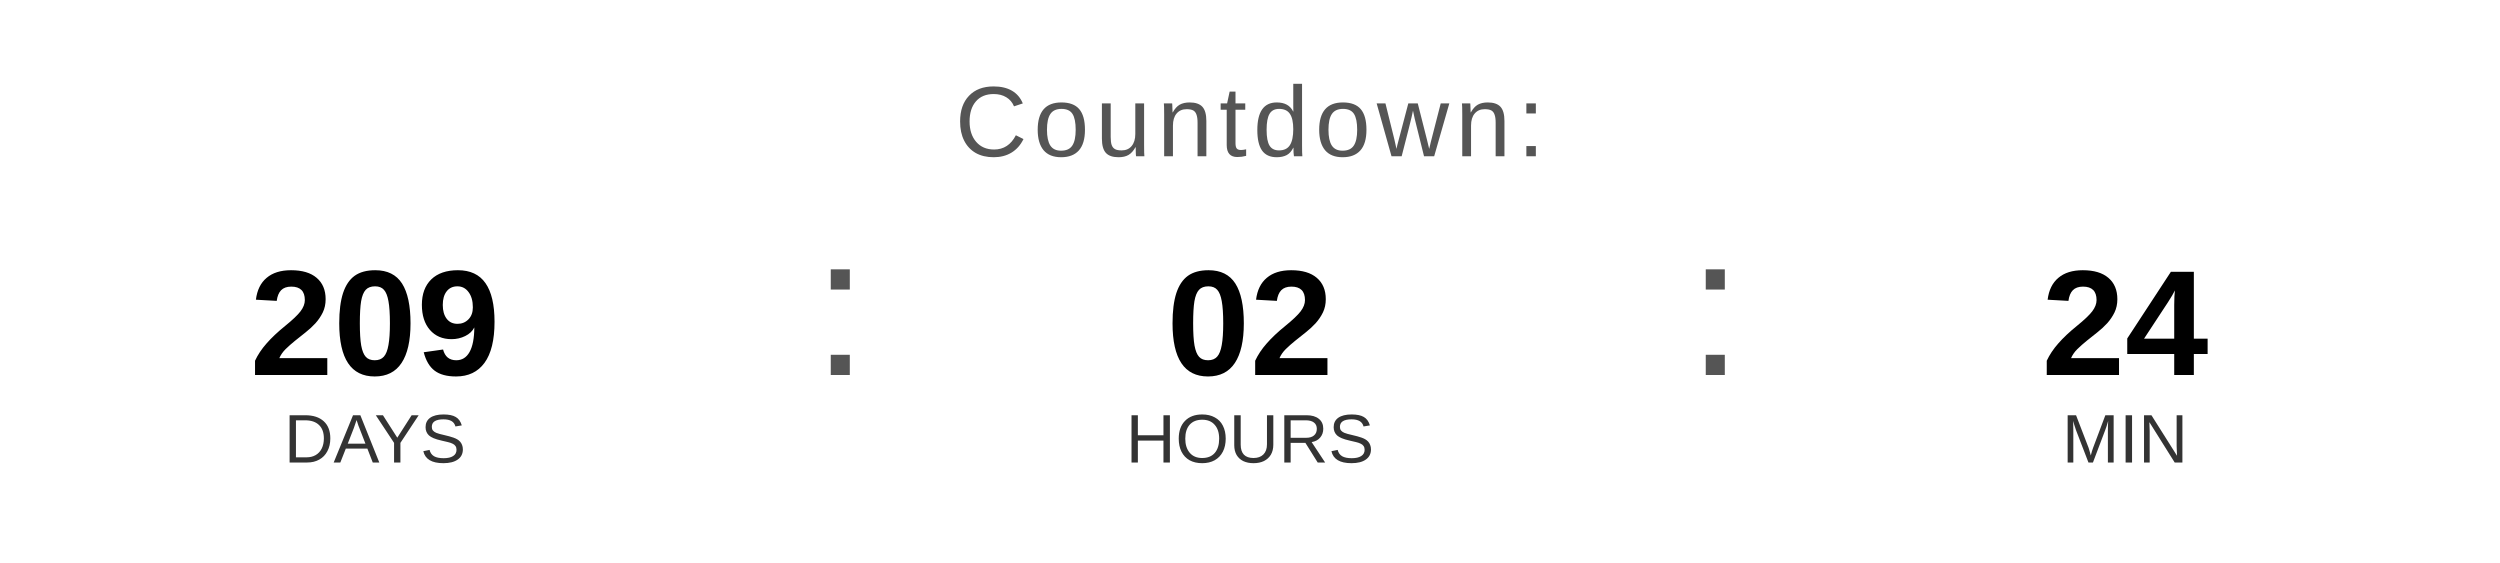
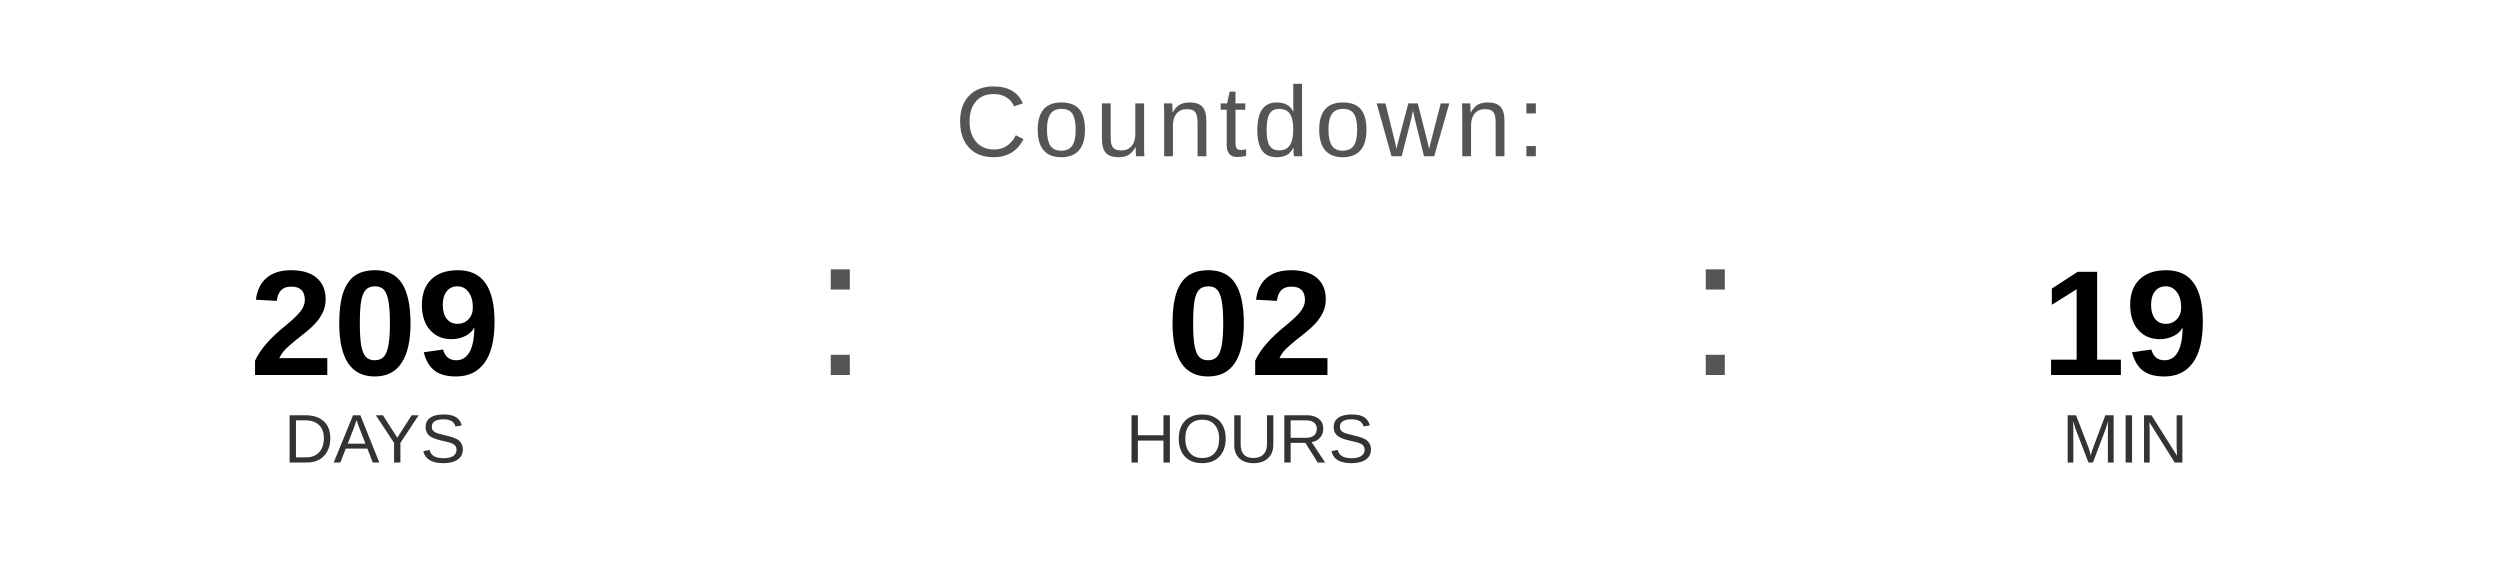
<svg xmlns="http://www.w3.org/2000/svg" width="400" height="90" viewBox="0 0 400 90">
  <text x="200" y="25" font-family="Arial, Helvetica, sans-serif" font-size="16" fill="#555555" text-anchor="middle" letter-spacing="1">
    Countdown:
  </text>
  <text x="60" y="60" font-family="Arial, Helvetica, sans-serif" font-size="24" font-weight="bold" fill="#000000" text-anchor="middle">209</text>
  <text x="60" y="74" font-family="Arial, Helvetica, sans-serif" font-size="11" fill="#333333" text-anchor="middle">DAYS</text>
  <text x="130" y="60" font-family="Arial, sans-serif" font-size="32" fill="#555555">:</text>
  <text x="200" y="60" font-family="Arial, Helvetica, sans-serif" font-size="24" font-weight="bold" fill="#000000" text-anchor="middle">02</text>
  <text x="200" y="74" font-family="Arial, Helvetica, sans-serif" font-size="11" fill="#333333" text-anchor="middle">HOURS</text>
  <text x="270" y="60" font-family="Arial, sans-serif" font-size="32" fill="#555555">:</text>
-   <text x="340" y="60" font-family="Arial, Helvetica, sans-serif" font-size="24" font-weight="bold" fill="#000000" text-anchor="middle">24</text>
+   <text x="340" y="60" font-family="Arial, Helvetica, sans-serif" font-size="24" font-weight="bold" fill="#000000" text-anchor="middle">19</text>
  <text x="340" y="74" font-family="Arial, Helvetica, sans-serif" font-size="11" fill="#333333" text-anchor="middle">MIN</text>
</svg>
